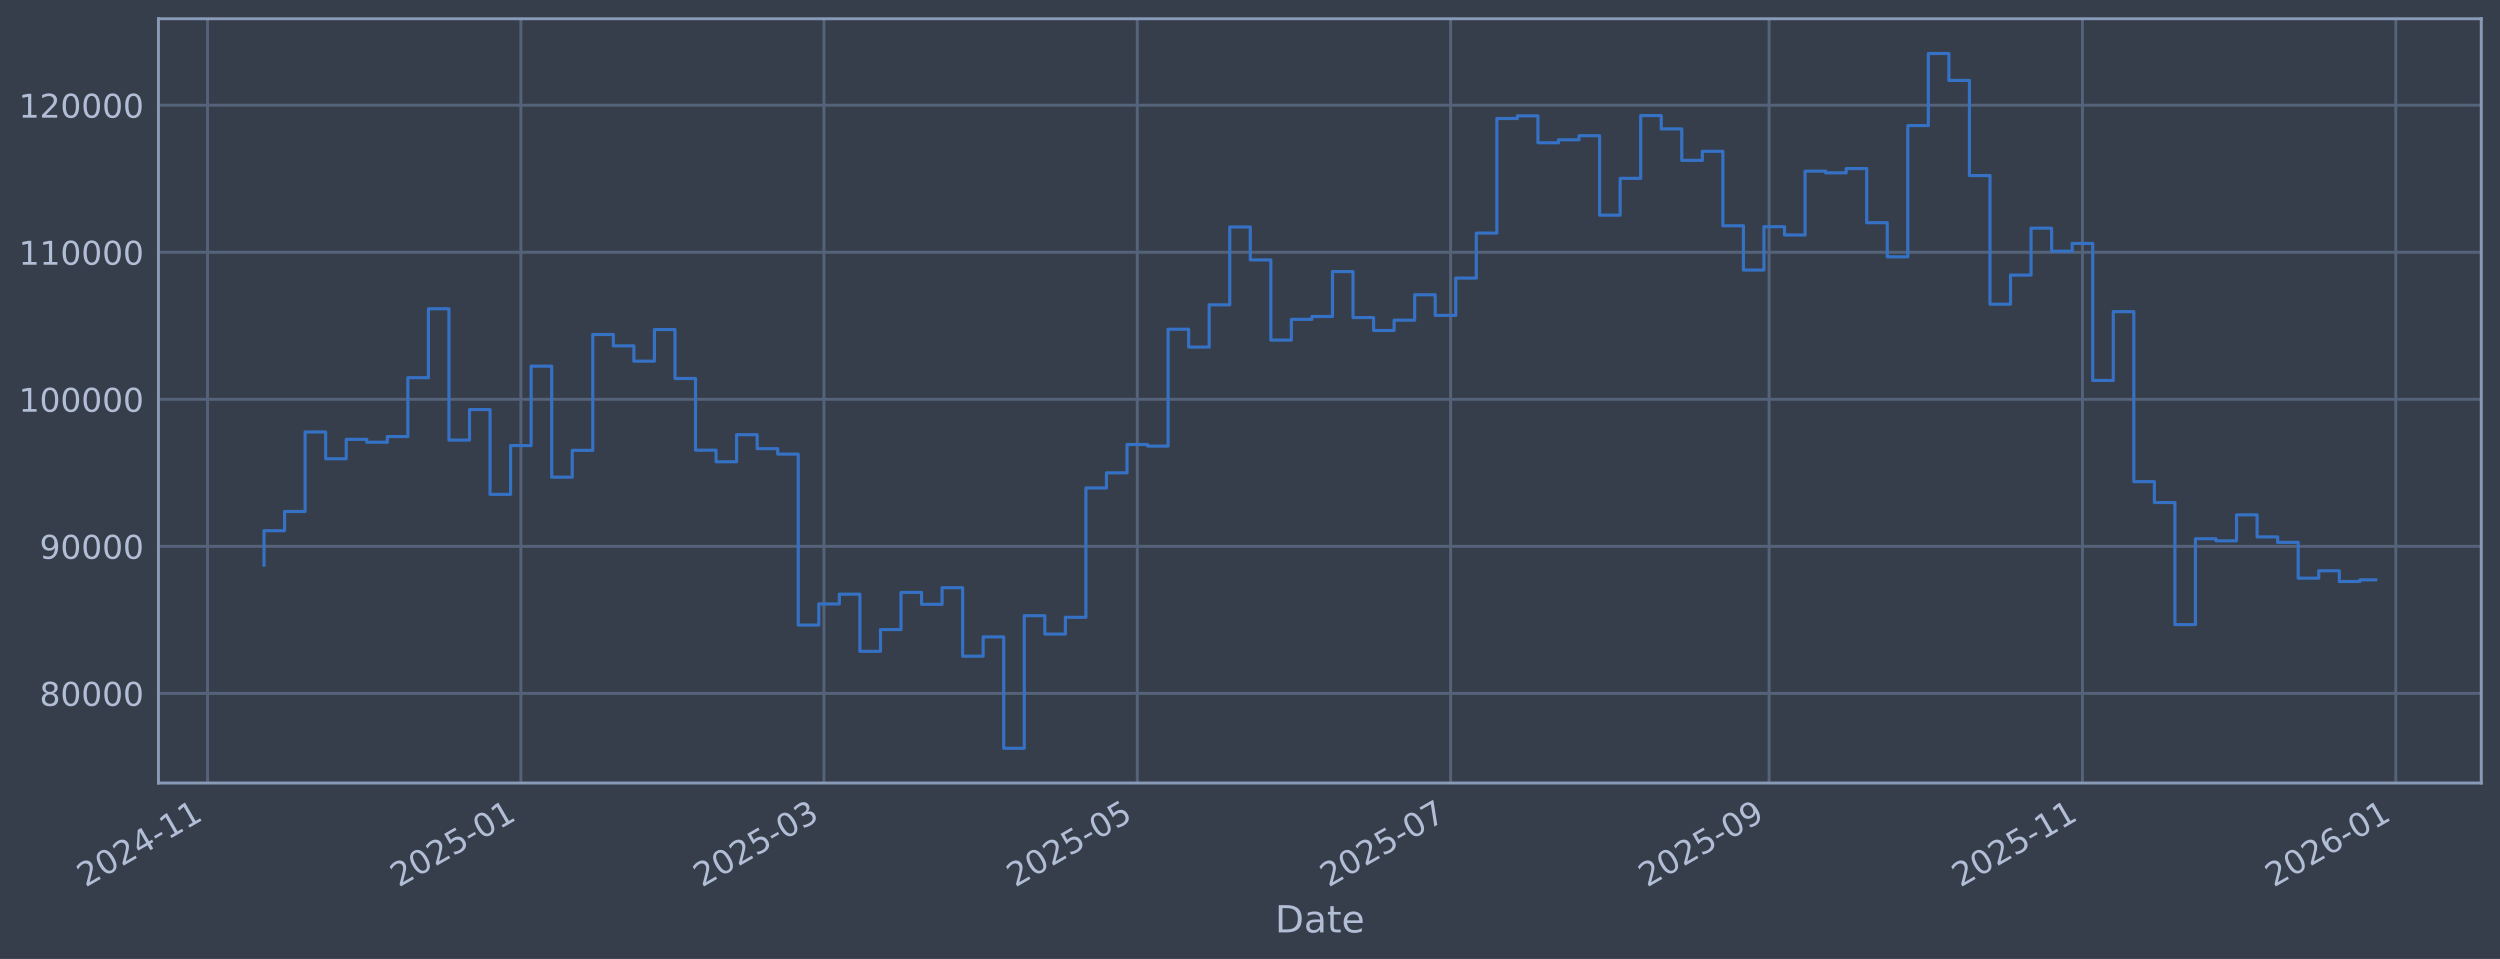
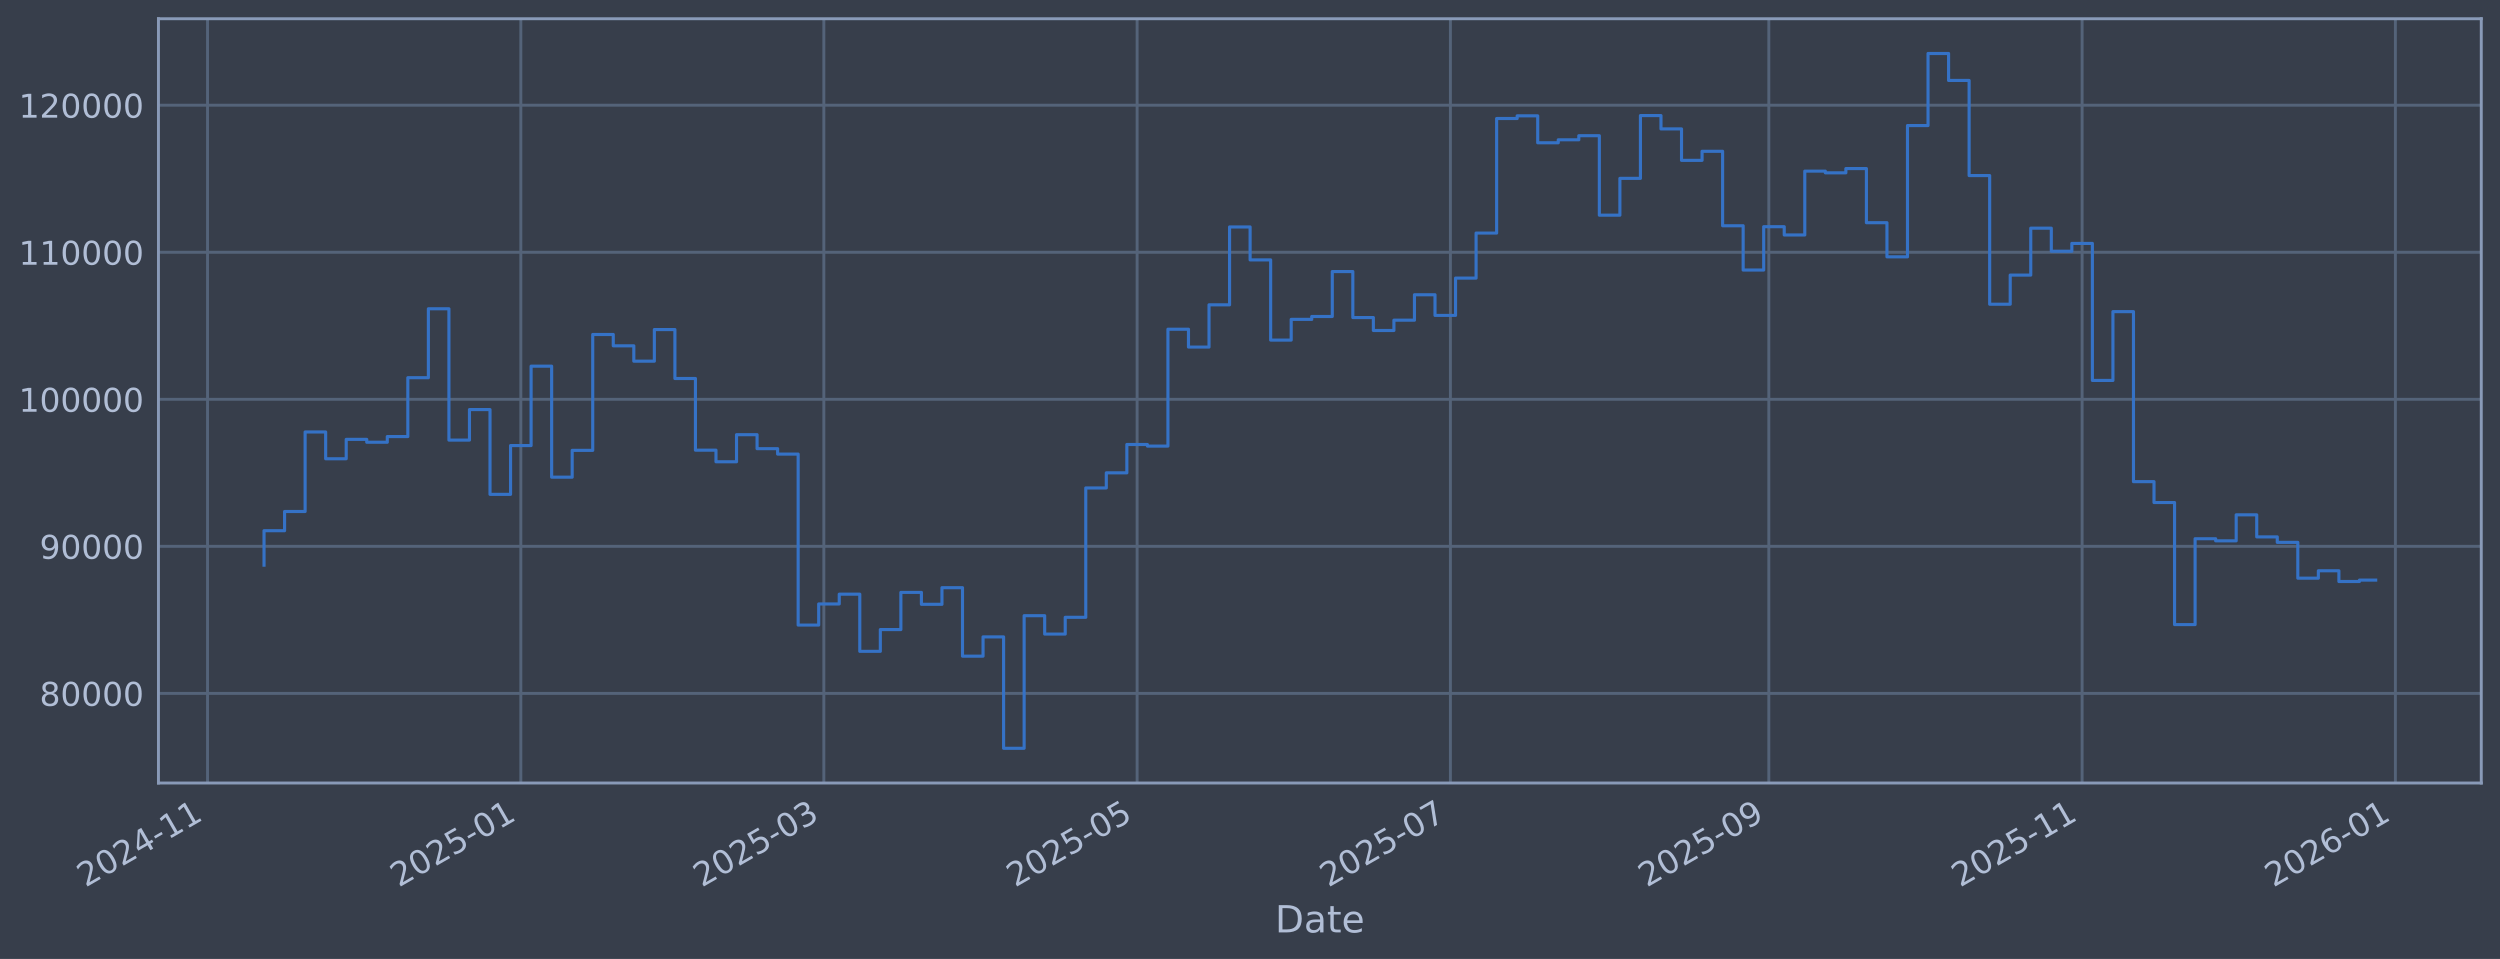
<svg xmlns="http://www.w3.org/2000/svg" xmlns:xlink="http://www.w3.org/1999/xlink" width="960.9pt" height="368.58pt" viewBox="0 0 960.9 368.58" version="1.1">
  <defs>
    <style type="text/css">*{stroke-linejoin: round; stroke-linecap: butt}</style>
  </defs>
  <g id="figure_1">
    <g id="patch_1">
      <path d="M 0 368.58  L 960.9 368.58  L 960.9 0  L 0 0  z " style="fill: #373e4b" />
    </g>
    <g id="axes_1">
      <g id="patch_2">
        <path d="M 60.901 300.96  L 953.701 300.96  L 953.701 7.2  L 60.901 7.2  z " style="fill: #373e4b" />
      </g>
      <g id="matplotlib.axis_1">
        <g id="xtick_1">
          <g id="line2d_1">
-             <path d="M 79.764 300.96  L 79.764 7.2  " clip-path="url(#p1ea7eef6eb)" style="fill: none; stroke: #546379; stroke-width: 1.12; stroke-linecap: square" />
+             <path d="M 79.768 300.96  L 79.768 7.2  " clip-path="url(#p12ca82218d)" style="fill: none; stroke: #546379; stroke-width: 1.12; stroke-linecap: square" />
          </g>
          <g id="line2d_2" />
          <g id="text_1">
-             <g style="fill: #b1bed6" transform="translate(32.86103 341.1745) rotate(-30) scale(0.126 -0.126)">
+             <g style="fill: #b1bed6" transform="translate(32.86499 341.1745) rotate(-30) scale(0.126 -0.126)">
              <defs>
                <path id="DejaVuSans-32" d="M 1228 531  L 3431 531  L 3431 0  L 469 0  L 469 531  Q 828 903 1448 1529  Q 2069 2156 2228 2338  Q 2531 2678 2651 2914  Q 2772 3150 2772 3378  Q 2772 3750 2511 3984  Q 2250 4219 1831 4219  Q 1534 4219 1204 4116  Q 875 4013 500 3803  L 500 4441  Q 881 4594 1212 4672  Q 1544 4750 1819 4750  Q 2544 4750 2975 4387  Q 3406 4025 3406 3419  Q 3406 3131 3298 2873  Q 3191 2616 2906 2266  Q 2828 2175 2409 1742  Q 1991 1309 1228 531  z " transform="scale(0.015625)" />
                <path id="DejaVuSans-30" d="M 2034 4250  Q 1547 4250 1301 3770  Q 1056 3291 1056 2328  Q 1056 1369 1301 889  Q 1547 409 2034 409  Q 2525 409 2770 889  Q 3016 1369 3016 2328  Q 3016 3291 2770 3770  Q 2525 4250 2034 4250  z M 2034 4750  Q 2819 4750 3233 4129  Q 3647 3509 3647 2328  Q 3647 1150 3233 529  Q 2819 -91 2034 -91  Q 1250 -91 836 529  Q 422 1150 422 2328  Q 422 3509 836 4129  Q 1250 4750 2034 4750  z " transform="scale(0.015625)" />
                <path id="DejaVuSans-34" d="M 2419 4116  L 825 1625  L 2419 1625  L 2419 4116  z M 2253 4666  L 3047 4666  L 3047 1625  L 3713 1625  L 3713 1100  L 3047 1100  L 3047 0  L 2419 0  L 2419 1100  L 313 1100  L 313 1709  L 2253 4666  z " transform="scale(0.015625)" />
                <path id="DejaVuSans-2d" d="M 313 2009  L 1997 2009  L 1997 1497  L 313 1497  L 313 2009  z " transform="scale(0.015625)" />
                <path id="DejaVuSans-31" d="M 794 531  L 1825 531  L 1825 4091  L 703 3866  L 703 4441  L 1819 4666  L 2450 4666  L 2450 531  L 3481 531  L 3481 0  L 794 0  L 794 531  z " transform="scale(0.015625)" />
              </defs>
              <use xlink:href="#DejaVuSans-32" />
              <use xlink:href="#DejaVuSans-30" transform="translate(63.62305 0)" />
              <use xlink:href="#DejaVuSans-32" transform="translate(127.2461 0)" />
              <use xlink:href="#DejaVuSans-34" transform="translate(190.8691 0)" />
              <use xlink:href="#DejaVuSans-2d" transform="translate(254.4922 0)" />
              <use xlink:href="#DejaVuSans-31" transform="translate(290.5762 0)" />
              <use xlink:href="#DejaVuSans-31" transform="translate(354.1992 0)" />
            </g>
          </g>
        </g>
        <g id="xtick_2">
          <g id="line2d_3">
-             <path d="M 200.201 300.96  L 200.201 7.2  " clip-path="url(#p1ea7eef6eb)" style="fill: none; stroke: #546379; stroke-width: 1.12; stroke-linecap: square" />
+             <path d="M 200.183 300.96  L 200.183 7.2  " clip-path="url(#p12ca82218d)" style="fill: none; stroke: #546379; stroke-width: 1.12; stroke-linecap: square" />
          </g>
          <g id="line2d_4" />
          <g id="text_2">
-             <g style="fill: #b1bed6" transform="translate(153.2973 341.1745) rotate(-30) scale(0.126 -0.126)">
+             <g style="fill: #b1bed6" transform="translate(153.2793 341.1745) rotate(-30) scale(0.126 -0.126)">
              <defs>
                <path id="DejaVuSans-35" d="M 691 4666  L 3169 4666  L 3169 4134  L 1269 4134  L 1269 2991  Q 1406 3038 1543 3061  Q 1681 3084 1819 3084  Q 2600 3084 3056 2656  Q 3513 2228 3513 1497  Q 3513 744 3044 326  Q 2575 -91 1722 -91  Q 1428 -91 1123 -41  Q 819 9 494 109  L 494 744  Q 775 591 1075 516  Q 1375 441 1709 441  Q 2250 441 2565 725  Q 2881 1009 2881 1497  Q 2881 1984 2565 2268  Q 2250 2553 1709 2553  Q 1456 2553 1204 2497  Q 953 2441 691 2322  L 691 4666  z " transform="scale(0.015625)" />
              </defs>
              <use xlink:href="#DejaVuSans-32" />
              <use xlink:href="#DejaVuSans-30" transform="translate(63.62305 0)" />
              <use xlink:href="#DejaVuSans-32" transform="translate(127.2461 0)" />
              <use xlink:href="#DejaVuSans-35" transform="translate(190.8691 0)" />
              <use xlink:href="#DejaVuSans-2d" transform="translate(254.4922 0)" />
              <use xlink:href="#DejaVuSans-30" transform="translate(290.5762 0)" />
              <use xlink:href="#DejaVuSans-31" transform="translate(354.1992 0)" />
            </g>
          </g>
        </g>
        <g id="xtick_3">
          <g id="line2d_5">
-             <path d="M 316.688 300.96  L 316.688 7.2  " clip-path="url(#p1ea7eef6eb)" style="fill: none; stroke: #546379; stroke-width: 1.12; stroke-linecap: square" />
+             <path d="M 316.649 300.96  L 316.649 7.2  " clip-path="url(#p12ca82218d)" style="fill: none; stroke: #546379; stroke-width: 1.12; stroke-linecap: square" />
          </g>
          <g id="line2d_6" />
          <g id="text_3">
-             <g style="fill: #b1bed6" transform="translate(269.7848 341.1745) rotate(-30) scale(0.126 -0.126)">
+             <g style="fill: #b1bed6" transform="translate(269.7456 341.1745) rotate(-30) scale(0.126 -0.126)">
              <defs>
                <path id="DejaVuSans-33" d="M 2597 2516  Q 3050 2419 3304 2112  Q 3559 1806 3559 1356  Q 3559 666 3084 287  Q 2609 -91 1734 -91  Q 1441 -91 1130 -33  Q 819 25 488 141  L 488 750  Q 750 597 1062 519  Q 1375 441 1716 441  Q 2309 441 2620 675  Q 2931 909 2931 1356  Q 2931 1769 2642 2001  Q 2353 2234 1838 2234  L 1294 2234  L 1294 2753  L 1863 2753  Q 2328 2753 2575 2939  Q 2822 3125 2822 3475  Q 2822 3834 2567 4026  Q 2313 4219 1838 4219  Q 1578 4219 1281 4162  Q 984 4106 628 3988  L 628 4550  Q 988 4650 1302 4700  Q 1616 4750 1894 4750  Q 2613 4750 3031 4423  Q 3450 4097 3450 3541  Q 3450 3153 3228 2886  Q 3006 2619 2597 2516  z " transform="scale(0.015625)" />
              </defs>
              <use xlink:href="#DejaVuSans-32" />
              <use xlink:href="#DejaVuSans-30" transform="translate(63.62305 0)" />
              <use xlink:href="#DejaVuSans-32" transform="translate(127.2461 0)" />
              <use xlink:href="#DejaVuSans-35" transform="translate(190.8691 0)" />
              <use xlink:href="#DejaVuSans-2d" transform="translate(254.4922 0)" />
              <use xlink:href="#DejaVuSans-30" transform="translate(290.5762 0)" />
              <use xlink:href="#DejaVuSans-33" transform="translate(354.1992 0)" />
            </g>
          </g>
        </g>
        <g id="xtick_4">
          <g id="line2d_7">
-             <path d="M 437.124 300.96  L 437.124 7.2  " clip-path="url(#p1ea7eef6eb)" style="fill: none; stroke: #546379; stroke-width: 1.12; stroke-linecap: square" />
+             <path d="M 437.063 300.96  L 437.063 7.2  " clip-path="url(#p12ca82218d)" style="fill: none; stroke: #546379; stroke-width: 1.12; stroke-linecap: square" />
          </g>
          <g id="line2d_8" />
          <g id="text_4">
-             <g style="fill: #b1bed6" transform="translate(390.2211 341.1745) rotate(-30) scale(0.126 -0.126)">
+             <g style="fill: #b1bed6" transform="translate(390.1599 341.1745) rotate(-30) scale(0.126 -0.126)">
              <use xlink:href="#DejaVuSans-32" />
              <use xlink:href="#DejaVuSans-30" transform="translate(63.62305 0)" />
              <use xlink:href="#DejaVuSans-32" transform="translate(127.2461 0)" />
              <use xlink:href="#DejaVuSans-35" transform="translate(190.8691 0)" />
              <use xlink:href="#DejaVuSans-2d" transform="translate(254.4922 0)" />
              <use xlink:href="#DejaVuSans-30" transform="translate(290.5762 0)" />
              <use xlink:href="#DejaVuSans-35" transform="translate(354.1992 0)" />
            </g>
          </g>
        </g>
        <g id="xtick_5">
          <g id="line2d_9">
-             <path d="M 557.561 300.96  L 557.561 7.2  " clip-path="url(#p1ea7eef6eb)" style="fill: none; stroke: #546379; stroke-width: 1.12; stroke-linecap: square" />
+             <path d="M 557.478 300.96  L 557.478 7.2  " clip-path="url(#p12ca82218d)" style="fill: none; stroke: #546379; stroke-width: 1.12; stroke-linecap: square" />
          </g>
          <g id="line2d_10" />
          <g id="text_5">
-             <g style="fill: #b1bed6" transform="translate(510.6573 341.1745) rotate(-30) scale(0.126 -0.126)">
+             <g style="fill: #b1bed6" transform="translate(510.5743 341.1745) rotate(-30) scale(0.126 -0.126)">
              <defs>
                <path id="DejaVuSans-37" d="M 525 4666  L 3525 4666  L 3525 4397  L 1831 0  L 1172 0  L 2766 4134  L 525 4134  L 525 4666  z " transform="scale(0.015625)" />
              </defs>
              <use xlink:href="#DejaVuSans-32" />
              <use xlink:href="#DejaVuSans-30" transform="translate(63.62305 0)" />
              <use xlink:href="#DejaVuSans-32" transform="translate(127.2461 0)" />
              <use xlink:href="#DejaVuSans-35" transform="translate(190.8691 0)" />
              <use xlink:href="#DejaVuSans-2d" transform="translate(254.4922 0)" />
              <use xlink:href="#DejaVuSans-30" transform="translate(290.5762 0)" />
              <use xlink:href="#DejaVuSans-37" transform="translate(354.1992 0)" />
            </g>
          </g>
        </g>
        <g id="xtick_6">
          <g id="line2d_11">
-             <path d="M 679.971 300.96  L 679.971 7.2  " clip-path="url(#p1ea7eef6eb)" style="fill: none; stroke: #546379; stroke-width: 1.12; stroke-linecap: square" />
+             <path d="M 679.866 300.96  L 679.866 7.2  " clip-path="url(#p12ca82218d)" style="fill: none; stroke: #546379; stroke-width: 1.12; stroke-linecap: square" />
          </g>
          <g id="line2d_12" />
          <g id="text_6">
-             <g style="fill: #b1bed6" transform="translate(633.068 341.1745) rotate(-30) scale(0.126 -0.126)">
+             <g style="fill: #b1bed6" transform="translate(632.9626 341.1745) rotate(-30) scale(0.126 -0.126)">
              <defs>
                <path id="DejaVuSans-39" d="M 703 97  L 703 672  Q 941 559 1184 500  Q 1428 441 1663 441  Q 2288 441 2617 861  Q 2947 1281 2994 2138  Q 2813 1869 2534 1725  Q 2256 1581 1919 1581  Q 1219 1581 811 2004  Q 403 2428 403 3163  Q 403 3881 828 4315  Q 1253 4750 1959 4750  Q 2769 4750 3195 4129  Q 3622 3509 3622 2328  Q 3622 1225 3098 567  Q 2575 -91 1691 -91  Q 1453 -91 1209 -44  Q 966 3 703 97  z M 1959 2075  Q 2384 2075 2632 2365  Q 2881 2656 2881 3163  Q 2881 3666 2632 3958  Q 2384 4250 1959 4250  Q 1534 4250 1286 3958  Q 1038 3666 1038 3163  Q 1038 2656 1286 2365  Q 1534 2075 1959 2075  z " transform="scale(0.015625)" />
              </defs>
              <use xlink:href="#DejaVuSans-32" />
              <use xlink:href="#DejaVuSans-30" transform="translate(63.62305 0)" />
              <use xlink:href="#DejaVuSans-32" transform="translate(127.2461 0)" />
              <use xlink:href="#DejaVuSans-35" transform="translate(190.8691 0)" />
              <use xlink:href="#DejaVuSans-2d" transform="translate(254.4922 0)" />
              <use xlink:href="#DejaVuSans-30" transform="translate(290.5762 0)" />
              <use xlink:href="#DejaVuSans-39" transform="translate(354.1992 0)" />
            </g>
          </g>
        </g>
        <g id="xtick_7">
          <g id="line2d_13">
-             <path d="M 800.408 300.96  L 800.408 7.2  " clip-path="url(#p1ea7eef6eb)" style="fill: none; stroke: #546379; stroke-width: 1.12; stroke-linecap: square" />
+             <path d="M 800.28 300.96  L 800.28 7.2  " clip-path="url(#p12ca82218d)" style="fill: none; stroke: #546379; stroke-width: 1.12; stroke-linecap: square" />
          </g>
          <g id="line2d_14" />
          <g id="text_7">
-             <g style="fill: #b1bed6" transform="translate(753.5042 341.1745) rotate(-30) scale(0.126 -0.126)">
+             <g style="fill: #b1bed6" transform="translate(753.3769 341.1745) rotate(-30) scale(0.126 -0.126)">
              <use xlink:href="#DejaVuSans-32" />
              <use xlink:href="#DejaVuSans-30" transform="translate(63.62305 0)" />
              <use xlink:href="#DejaVuSans-32" transform="translate(127.2461 0)" />
              <use xlink:href="#DejaVuSans-35" transform="translate(190.8691 0)" />
              <use xlink:href="#DejaVuSans-2d" transform="translate(254.4922 0)" />
              <use xlink:href="#DejaVuSans-31" transform="translate(290.5762 0)" />
              <use xlink:href="#DejaVuSans-31" transform="translate(354.1992 0)" />
            </g>
          </g>
        </g>
        <g id="xtick_8">
          <g id="line2d_15">
-             <path d="M 920.844 300.96  L 920.844 7.2  " clip-path="url(#p1ea7eef6eb)" style="fill: none; stroke: #546379; stroke-width: 1.12; stroke-linecap: square" />
+             <path d="M 920.694 300.96  L 920.694 7.2  " clip-path="url(#p12ca82218d)" style="fill: none; stroke: #546379; stroke-width: 1.12; stroke-linecap: square" />
          </g>
          <g id="line2d_16" />
          <g id="text_8">
-             <g style="fill: #b1bed6" transform="translate(873.9405 341.1745) rotate(-30) scale(0.126 -0.126)">
+             <g style="fill: #b1bed6" transform="translate(873.7912 341.1745) rotate(-30) scale(0.126 -0.126)">
              <defs>
                <path id="DejaVuSans-36" d="M 2113 2584  Q 1688 2584 1439 2293  Q 1191 2003 1191 1497  Q 1191 994 1439 701  Q 1688 409 2113 409  Q 2538 409 2786 701  Q 3034 994 3034 1497  Q 3034 2003 2786 2293  Q 2538 2584 2113 2584  z M 3366 4563  L 3366 3988  Q 3128 4100 2886 4159  Q 2644 4219 2406 4219  Q 1781 4219 1451 3797  Q 1122 3375 1075 2522  Q 1259 2794 1537 2939  Q 1816 3084 2150 3084  Q 2853 3084 3261 2657  Q 3669 2231 3669 1497  Q 3669 778 3244 343  Q 2819 -91 2113 -91  Q 1303 -91 875 529  Q 447 1150 447 2328  Q 447 3434 972 4092  Q 1497 4750 2381 4750  Q 2619 4750 2861 4703  Q 3103 4656 3366 4563  z " transform="scale(0.015625)" />
              </defs>
              <use xlink:href="#DejaVuSans-32" />
              <use xlink:href="#DejaVuSans-30" transform="translate(63.62305 0)" />
              <use xlink:href="#DejaVuSans-32" transform="translate(127.2461 0)" />
              <use xlink:href="#DejaVuSans-36" transform="translate(190.8691 0)" />
              <use xlink:href="#DejaVuSans-2d" transform="translate(254.4922 0)" />
              <use xlink:href="#DejaVuSans-30" transform="translate(290.5762 0)" />
              <use xlink:href="#DejaVuSans-31" transform="translate(354.1992 0)" />
            </g>
          </g>
        </g>
        <g id="text_9">
          <g style="fill: #b1bed6" transform="translate(490.0914 358.3856) scale(0.144 -0.144)">
            <defs>
              <path id="DejaVuSans-44" d="M 1259 4147  L 1259 519  L 2022 519  Q 2988 519 3436 956  Q 3884 1394 3884 2338  Q 3884 3275 3436 3711  Q 2988 4147 2022 4147  L 1259 4147  z M 628 4666  L 1925 4666  Q 3281 4666 3915 4102  Q 4550 3538 4550 2338  Q 4550 1131 3912 565  Q 3275 0 1925 0  L 628 0  L 628 4666  z " transform="scale(0.015625)" />
              <path id="DejaVuSans-61" d="M 2194 1759  Q 1497 1759 1228 1600  Q 959 1441 959 1056  Q 959 750 1161 570  Q 1363 391 1709 391  Q 2188 391 2477 730  Q 2766 1069 2766 1631  L 2766 1759  L 2194 1759  z M 3341 1997  L 3341 0  L 2766 0  L 2766 531  Q 2569 213 2275 61  Q 1981 -91 1556 -91  Q 1019 -91 701 211  Q 384 513 384 1019  Q 384 1609 779 1909  Q 1175 2209 1959 2209  L 2766 2209  L 2766 2266  Q 2766 2663 2505 2880  Q 2244 3097 1772 3097  Q 1472 3097 1187 3025  Q 903 2953 641 2809  L 641 3341  Q 956 3463 1253 3523  Q 1550 3584 1831 3584  Q 2591 3584 2966 3190  Q 3341 2797 3341 1997  z " transform="scale(0.015625)" />
              <path id="DejaVuSans-74" d="M 1172 4494  L 1172 3500  L 2356 3500  L 2356 3053  L 1172 3053  L 1172 1153  Q 1172 725 1289 603  Q 1406 481 1766 481  L 2356 481  L 2356 0  L 1766 0  Q 1100 0 847 248  Q 594 497 594 1153  L 594 3053  L 172 3053  L 172 3500  L 594 3500  L 594 4494  L 1172 4494  z " transform="scale(0.015625)" />
              <path id="DejaVuSans-65" d="M 3597 1894  L 3597 1613  L 953 1613  Q 991 1019 1311 708  Q 1631 397 2203 397  Q 2534 397 2845 478  Q 3156 559 3463 722  L 3463 178  Q 3153 47 2828 -22  Q 2503 -91 2169 -91  Q 1331 -91 842 396  Q 353 884 353 1716  Q 353 2575 817 3079  Q 1281 3584 2069 3584  Q 2775 3584 3186 3129  Q 3597 2675 3597 1894  z M 3022 2063  Q 3016 2534 2758 2815  Q 2500 3097 2075 3097  Q 1594 3097 1305 2825  Q 1016 2553 972 2059  L 3022 2063  z " transform="scale(0.015625)" />
            </defs>
            <use xlink:href="#DejaVuSans-44" />
            <use xlink:href="#DejaVuSans-61" transform="translate(77.00195 0)" />
            <use xlink:href="#DejaVuSans-74" transform="translate(138.2812 0)" />
            <use xlink:href="#DejaVuSans-65" transform="translate(177.4902 0)" />
          </g>
        </g>
      </g>
      <g id="matplotlib.axis_2">
        <g id="ytick_1">
          <g id="line2d_17">
-             <path d="M 60.901 266.507  L 953.701 266.507  " clip-path="url(#p1ea7eef6eb)" style="fill: none; stroke: #546379; stroke-width: 1.12; stroke-linecap: square" />
+             <path d="M 60.901 266.507  L 953.701 266.507  " clip-path="url(#p12ca82218d)" style="fill: none; stroke: #546379; stroke-width: 1.12; stroke-linecap: square" />
          </g>
          <g id="line2d_18" />
          <g id="text_10">
            <g style="fill: #b1bed6" transform="translate(15.21675 271.2944) scale(0.126 -0.126)">
              <defs>
                <path id="DejaVuSans-38" d="M 2034 2216  Q 1584 2216 1326 1975  Q 1069 1734 1069 1313  Q 1069 891 1326 650  Q 1584 409 2034 409  Q 2484 409 2743 651  Q 3003 894 3003 1313  Q 3003 1734 2745 1975  Q 2488 2216 2034 2216  z M 1403 2484  Q 997 2584 770 2862  Q 544 3141 544 3541  Q 544 4100 942 4425  Q 1341 4750 2034 4750  Q 2731 4750 3128 4425  Q 3525 4100 3525 3541  Q 3525 3141 3298 2862  Q 3072 2584 2669 2484  Q 3125 2378 3379 2068  Q 3634 1759 3634 1313  Q 3634 634 3220 271  Q 2806 -91 2034 -91  Q 1263 -91 848 271  Q 434 634 434 1313  Q 434 1759 690 2068  Q 947 2378 1403 2484  z M 1172 3481  Q 1172 3119 1398 2916  Q 1625 2713 2034 2713  Q 2441 2713 2670 2916  Q 2900 3119 2900 3481  Q 2900 3844 2670 4047  Q 2441 4250 2034 4250  Q 1625 4250 1398 4047  Q 1172 3844 1172 3481  z " transform="scale(0.015625)" />
              </defs>
              <use xlink:href="#DejaVuSans-38" />
              <use xlink:href="#DejaVuSans-30" transform="translate(63.62305 0)" />
              <use xlink:href="#DejaVuSans-30" transform="translate(127.2461 0)" />
              <use xlink:href="#DejaVuSans-30" transform="translate(190.8691 0)" />
              <use xlink:href="#DejaVuSans-30" transform="translate(254.4922 0)" />
            </g>
          </g>
        </g>
        <g id="ytick_2">
          <g id="line2d_19">
-             <path d="M 60.901 209.991  L 953.701 209.991  " clip-path="url(#p1ea7eef6eb)" style="fill: none; stroke: #546379; stroke-width: 1.12; stroke-linecap: square" />
+             <path d="M 60.901 209.991  L 953.701 209.991  " clip-path="url(#p12ca82218d)" style="fill: none; stroke: #546379; stroke-width: 1.12; stroke-linecap: square" />
          </g>
          <g id="line2d_20" />
          <g id="text_11">
            <g style="fill: #b1bed6" transform="translate(15.21675 214.7784) scale(0.126 -0.126)">
              <use xlink:href="#DejaVuSans-39" />
              <use xlink:href="#DejaVuSans-30" transform="translate(63.62305 0)" />
              <use xlink:href="#DejaVuSans-30" transform="translate(127.2461 0)" />
              <use xlink:href="#DejaVuSans-30" transform="translate(190.8691 0)" />
              <use xlink:href="#DejaVuSans-30" transform="translate(254.4922 0)" />
            </g>
          </g>
        </g>
        <g id="ytick_3">
          <g id="line2d_21">
-             <path d="M 60.901 153.475  L 953.701 153.475  " clip-path="url(#p1ea7eef6eb)" style="fill: none; stroke: #546379; stroke-width: 1.12; stroke-linecap: square" />
+             <path d="M 60.901 153.475  L 953.701 153.475  " clip-path="url(#p12ca82218d)" style="fill: none; stroke: #546379; stroke-width: 1.12; stroke-linecap: square" />
          </g>
          <g id="line2d_22" />
          <g id="text_12">
            <g style="fill: #b1bed6" transform="translate(7.2 158.2624) scale(0.126 -0.126)">
              <use xlink:href="#DejaVuSans-31" />
              <use xlink:href="#DejaVuSans-30" transform="translate(63.62305 0)" />
              <use xlink:href="#DejaVuSans-30" transform="translate(127.2461 0)" />
              <use xlink:href="#DejaVuSans-30" transform="translate(190.8691 0)" />
              <use xlink:href="#DejaVuSans-30" transform="translate(254.4922 0)" />
              <use xlink:href="#DejaVuSans-30" transform="translate(318.1152 0)" />
            </g>
          </g>
        </g>
        <g id="ytick_4">
          <g id="line2d_23">
-             <path d="M 60.901 96.959  L 953.701 96.959  " clip-path="url(#p1ea7eef6eb)" style="fill: none; stroke: #546379; stroke-width: 1.12; stroke-linecap: square" />
+             <path d="M 60.901 96.959  L 953.701 96.959  " clip-path="url(#p12ca82218d)" style="fill: none; stroke: #546379; stroke-width: 1.12; stroke-linecap: square" />
          </g>
          <g id="line2d_24" />
          <g id="text_13">
            <g style="fill: #b1bed6" transform="translate(7.2 101.7464) scale(0.126 -0.126)">
              <use xlink:href="#DejaVuSans-31" />
              <use xlink:href="#DejaVuSans-31" transform="translate(63.62305 0)" />
              <use xlink:href="#DejaVuSans-30" transform="translate(127.2461 0)" />
              <use xlink:href="#DejaVuSans-30" transform="translate(190.8691 0)" />
              <use xlink:href="#DejaVuSans-30" transform="translate(254.4922 0)" />
              <use xlink:href="#DejaVuSans-30" transform="translate(318.1152 0)" />
            </g>
          </g>
        </g>
        <g id="ytick_5">
          <g id="line2d_25">
-             <path d="M 60.901 40.443  L 953.701 40.443  " clip-path="url(#p1ea7eef6eb)" style="fill: none; stroke: #546379; stroke-width: 1.12; stroke-linecap: square" />
+             <path d="M 60.901 40.443  L 953.701 40.443  " clip-path="url(#p12ca82218d)" style="fill: none; stroke: #546379; stroke-width: 1.12; stroke-linecap: square" />
          </g>
          <g id="line2d_26" />
          <g id="text_14">
            <g style="fill: #b1bed6" transform="translate(7.2 45.23038) scale(0.126 -0.126)">
              <use xlink:href="#DejaVuSans-31" />
              <use xlink:href="#DejaVuSans-32" transform="translate(63.62305 0)" />
              <use xlink:href="#DejaVuSans-30" transform="translate(127.2461 0)" />
              <use xlink:href="#DejaVuSans-30" transform="translate(190.8691 0)" />
              <use xlink:href="#DejaVuSans-30" transform="translate(254.4922 0)" />
              <use xlink:href="#DejaVuSans-30" transform="translate(318.1152 0)" />
            </g>
          </g>
        </g>
      </g>
      <g id="line2d_27">
-         <path d="M 101.482 217.227  L 101.482 203.982  L 109.38 203.982  L 109.38 196.6  L 117.277 196.6  L 117.277 166.039  L 125.175 166.039  L 125.175 176.325  L 133.072 176.325  L 133.072 168.884  L 140.97 168.884  L 140.97 169.981  L 148.867 169.981  L 148.867 167.799  L 156.765 167.799  L 156.765 145.181  L 164.662 145.181  L 164.662 118.684  L 172.559 118.684  L 172.559 169.15  L 180.457 169.15  L 180.457 157.431  L 188.354 157.431  L 188.354 190.005  L 196.252 190.005  L 196.252 171.257  L 204.149 171.257  L 204.149 140.741  L 212.047 140.741  L 212.047 183.414  L 219.944 183.414  L 219.944 173.103  L 227.842 173.103  L 227.842 128.558  L 235.739 128.558  L 235.739 132.92  L 243.637 132.92  L 243.637 138.823  L 251.534 138.823  L 251.534 126.664  L 259.432 126.664  L 259.432 145.48  L 267.329 145.48  L 267.329 173.026  L 275.226 173.026  L 275.226 177.483  L 283.124 177.483  L 283.124 167.075  L 291.021 167.075  L 291.021 172.449  L 298.919 172.449  L 298.919 174.529  L 306.816 174.529  L 306.816 240.251  L 314.714 240.251  L 314.714 232.136  L 322.611 232.136  L 322.611 228.384  L 330.509 228.384  L 330.509 250.348  L 338.406 250.348  L 338.406 241.982  L 346.304 241.982  L 346.304 227.695  L 354.201 227.695  L 354.201 232.275  L 362.098 232.275  L 362.098 225.885  L 369.996 225.885  L 369.996 252.202  L 377.893 252.202  L 377.893 244.794  L 385.791 244.794  L 385.791 287.607  L 393.688 287.607  L 393.688 236.648  L 401.586 236.648  L 401.586 243.711  L 409.483 243.711  L 409.483 237.274  L 417.381 237.274  L 417.381 187.55  L 425.278 187.55  L 425.278 181.744  L 433.176 181.744  L 433.176 170.843  L 441.073 170.843  L 441.073 171.457  L 448.971 171.457  L 448.971 126.538  L 456.868 126.538  L 456.868 133.4  L 464.765 133.4  L 464.765 117.165  L 472.663 117.165  L 472.663 87.226  L 480.56 87.226  L 480.56 99.891  L 488.458 99.891  L 488.458 130.713  L 496.355 130.713  L 496.355 122.762  L 504.253 122.762  L 504.253 121.64  L 512.15 121.64  L 512.15 104.371  L 520.048 104.371  L 520.048 122.06  L 527.945 122.06  L 527.945 127.024  L 535.843 127.024  L 535.843 123.068  L 543.74 123.068  L 543.74 113.291  L 551.638 113.291  L 551.638 121.228  L 559.535 121.228  L 559.535 106.889  L 567.432 106.889  L 567.432 89.583  L 575.33 89.583  L 575.33 45.556  L 583.227 45.556  L 583.227 44.53  L 591.125 44.53  L 591.125 54.873  L 599.022 54.873  L 599.022 53.734  L 606.92 53.734  L 606.92 52.167  L 614.817 52.167  L 614.817 82.708  L 622.715 82.708  L 622.715 68.563  L 630.612 68.563  L 630.612 44.425  L 638.51 44.425  L 638.51 49.554  L 646.407 49.554  L 646.407 61.631  L 654.305 61.631  L 654.305 58.15  L 662.202 58.15  L 662.202 86.767  L 670.099 86.767  L 670.099 103.793  L 677.997 103.793  L 677.997 87.139  L 685.894 87.139  L 685.894 90.316  L 693.792 90.316  L 693.792 65.776  L 701.689 65.776  L 701.689 66.427  L 709.587 66.427  L 709.587 64.794  L 717.484 64.794  L 717.484 85.598  L 725.382 85.598  L 725.382 98.718  L 733.279 98.718  L 733.279 48.256  L 741.177 48.256  L 741.177 20.553  L 749.074 20.553  L 749.074 30.924  L 756.971 30.924  L 756.971 67.478  L 764.869 67.478  L 764.869 116.932  L 772.766 116.932  L 772.766 105.73  L 780.664 105.73  L 780.664 87.704  L 788.561 87.704  L 788.561 96.572  L 796.459 96.572  L 796.459 93.557  L 804.356 93.557  L 804.356 146.227  L 812.254 146.227  L 812.254 119.779  L 820.151 119.779  L 820.151 185.129  L 828.049 185.129  L 828.049 193.155  L 835.946 193.155  L 835.946 240.071  L 843.844 240.071  L 843.844 207.066  L 851.741 207.066  L 851.741 207.864  L 859.638 207.864  L 859.638 197.886  L 867.536 197.886  L 867.536 206.354  L 875.433 206.354  L 875.433 208.468  L 883.331 208.468  L 883.331 222.225  L 891.228 222.225  L 891.228 219.388  L 899.126 219.388  L 899.126 223.511  L 907.023 223.511  L 907.023 222.87  L 913.119 222.87  L 913.119 222.87  " clip-path="url(#p1ea7eef6eb)" style="fill: none; stroke: #3572c6; stroke-width: 1.2; stroke-linecap: square" />
+         <path d="M 101.482 217.227  L 101.482 203.982  L 109.378 203.982  L 109.378 196.6  L 117.274 196.6  L 117.274 166.039  L 125.17 166.039  L 125.17 176.325  L 133.066 176.325  L 133.066 168.884  L 140.962 168.884  L 140.962 169.981  L 148.858 169.981  L 148.858 167.799  L 156.754 167.799  L 156.754 145.181  L 164.65 145.181  L 164.65 118.684  L 172.547 118.684  L 172.547 169.15  L 180.443 169.15  L 180.443 157.431  L 188.339 157.431  L 188.339 190.005  L 196.235 190.005  L 196.235 171.257  L 204.131 171.257  L 204.131 140.741  L 212.027 140.741  L 212.027 183.414  L 219.923 183.414  L 219.923 173.103  L 227.819 173.103  L 227.819 128.558  L 235.715 128.558  L 235.715 132.92  L 243.611 132.92  L 243.611 138.823  L 251.507 138.823  L 251.507 126.664  L 259.403 126.664  L 259.403 145.48  L 267.299 145.48  L 267.299 173.026  L 275.195 173.026  L 275.195 177.483  L 283.091 177.483  L 283.091 167.075  L 290.987 167.075  L 290.987 172.449  L 298.883 172.449  L 298.883 174.529  L 306.779 174.529  L 306.779 240.251  L 314.675 240.251  L 314.675 232.136  L 322.571 232.136  L 322.571 228.384  L 330.467 228.384  L 330.467 250.348  L 338.363 250.348  L 338.363 241.982  L 346.259 241.982  L 346.259 227.695  L 354.155 227.695  L 354.155 232.275  L 362.051 232.275  L 362.051 225.885  L 369.947 225.885  L 369.947 252.202  L 377.843 252.202  L 377.843 244.794  L 385.739 244.794  L 385.739 287.607  L 393.635 287.607  L 393.635 236.648  L 401.531 236.648  L 401.531 243.711  L 409.427 243.711  L 409.427 237.274  L 417.323 237.274  L 417.323 187.55  L 425.219 187.55  L 425.219 181.744  L 433.115 181.744  L 433.115 170.843  L 441.011 170.843  L 441.011 171.457  L 448.907 171.457  L 448.907 126.538  L 456.803 126.538  L 456.803 133.4  L 464.699 133.4  L 464.699 117.165  L 472.595 117.165  L 472.595 87.226  L 480.491 87.226  L 480.491 99.891  L 488.387 99.891  L 488.387 130.713  L 496.283 130.713  L 496.283 122.762  L 504.179 122.762  L 504.179 121.64  L 512.075 121.64  L 512.075 104.371  L 519.971 104.371  L 519.971 122.06  L 527.867 122.06  L 527.867 127.024  L 535.763 127.024  L 535.763 123.068  L 543.659 123.068  L 543.659 113.291  L 551.556 113.291  L 551.556 121.228  L 559.452 121.228  L 559.452 106.889  L 567.348 106.889  L 567.348 89.583  L 575.244 89.583  L 575.244 45.556  L 583.14 45.556  L 583.14 44.53  L 591.036 44.53  L 591.036 54.873  L 598.932 54.873  L 598.932 53.734  L 606.828 53.734  L 606.828 52.167  L 614.724 52.167  L 614.724 82.708  L 622.62 82.708  L 622.62 68.563  L 630.516 68.563  L 630.516 44.425  L 638.412 44.425  L 638.412 49.554  L 646.308 49.554  L 646.308 61.631  L 654.204 61.631  L 654.204 58.15  L 662.1 58.15  L 662.1 86.767  L 669.996 86.767  L 669.996 103.793  L 677.892 103.793  L 677.892 87.139  L 685.788 87.139  L 685.788 90.316  L 693.684 90.316  L 693.684 65.776  L 701.58 65.776  L 701.58 66.427  L 709.476 66.427  L 709.476 64.794  L 717.372 64.794  L 717.372 85.598  L 725.268 85.598  L 725.268 98.718  L 733.164 98.718  L 733.164 48.256  L 741.06 48.256  L 741.06 20.553  L 748.956 20.553  L 748.956 30.924  L 756.852 30.924  L 756.852 67.478  L 764.748 67.478  L 764.748 116.932  L 772.644 116.932  L 772.644 105.73  L 780.54 105.73  L 780.54 87.704  L 788.436 87.704  L 788.436 96.572  L 796.332 96.572  L 796.332 93.557  L 804.228 93.557  L 804.228 146.227  L 812.124 146.227  L 812.124 119.779  L 820.02 119.779  L 820.02 185.129  L 827.916 185.129  L 827.916 193.155  L 835.812 193.155  L 835.812 240.071  L 843.708 240.071  L 843.708 207.066  L 851.604 207.066  L 851.604 207.864  L 859.5 207.864  L 859.5 197.886  L 867.396 197.886  L 867.396 206.354  L 875.292 206.354  L 875.292 208.468  L 883.188 208.468  L 883.188 222.225  L 891.084 222.225  L 891.084 219.388  L 898.98 219.388  L 898.98 223.511  L 906.876 223.511  L 906.876 222.974  L 913.119 222.974  L 913.119 222.974  " clip-path="url(#p12ca82218d)" style="fill: none; stroke: #3572c6; stroke-width: 1.2; stroke-linecap: square" />
      </g>
      <g id="patch_3">
        <path d="M 60.901 300.96  L 60.901 7.2  " style="fill: none; stroke: #899ab8; stroke-width: 1.12; stroke-linejoin: miter; stroke-linecap: square" />
      </g>
      <g id="patch_4">
        <path d="M 953.701 300.96  L 953.701 7.2  " style="fill: none; stroke: #899ab8; stroke-width: 1.12; stroke-linejoin: miter; stroke-linecap: square" />
      </g>
      <g id="patch_5">
        <path d="M 60.901 300.96  L 953.701 300.96  " style="fill: none; stroke: #899ab8; stroke-width: 1.12; stroke-linejoin: miter; stroke-linecap: square" />
      </g>
      <g id="patch_6">
        <path d="M 60.901 7.2  L 953.701 7.2  " style="fill: none; stroke: #899ab8; stroke-width: 1.12; stroke-linejoin: miter; stroke-linecap: square" />
      </g>
    </g>
  </g>
  <defs>
-     <clipPath id="p1ea7eef6eb">
+     <clipPath id="p12ca82218d">
      <rect x="60.901" y="7.2" width="892.8" height="293.76" />
    </clipPath>
  </defs>
</svg>
